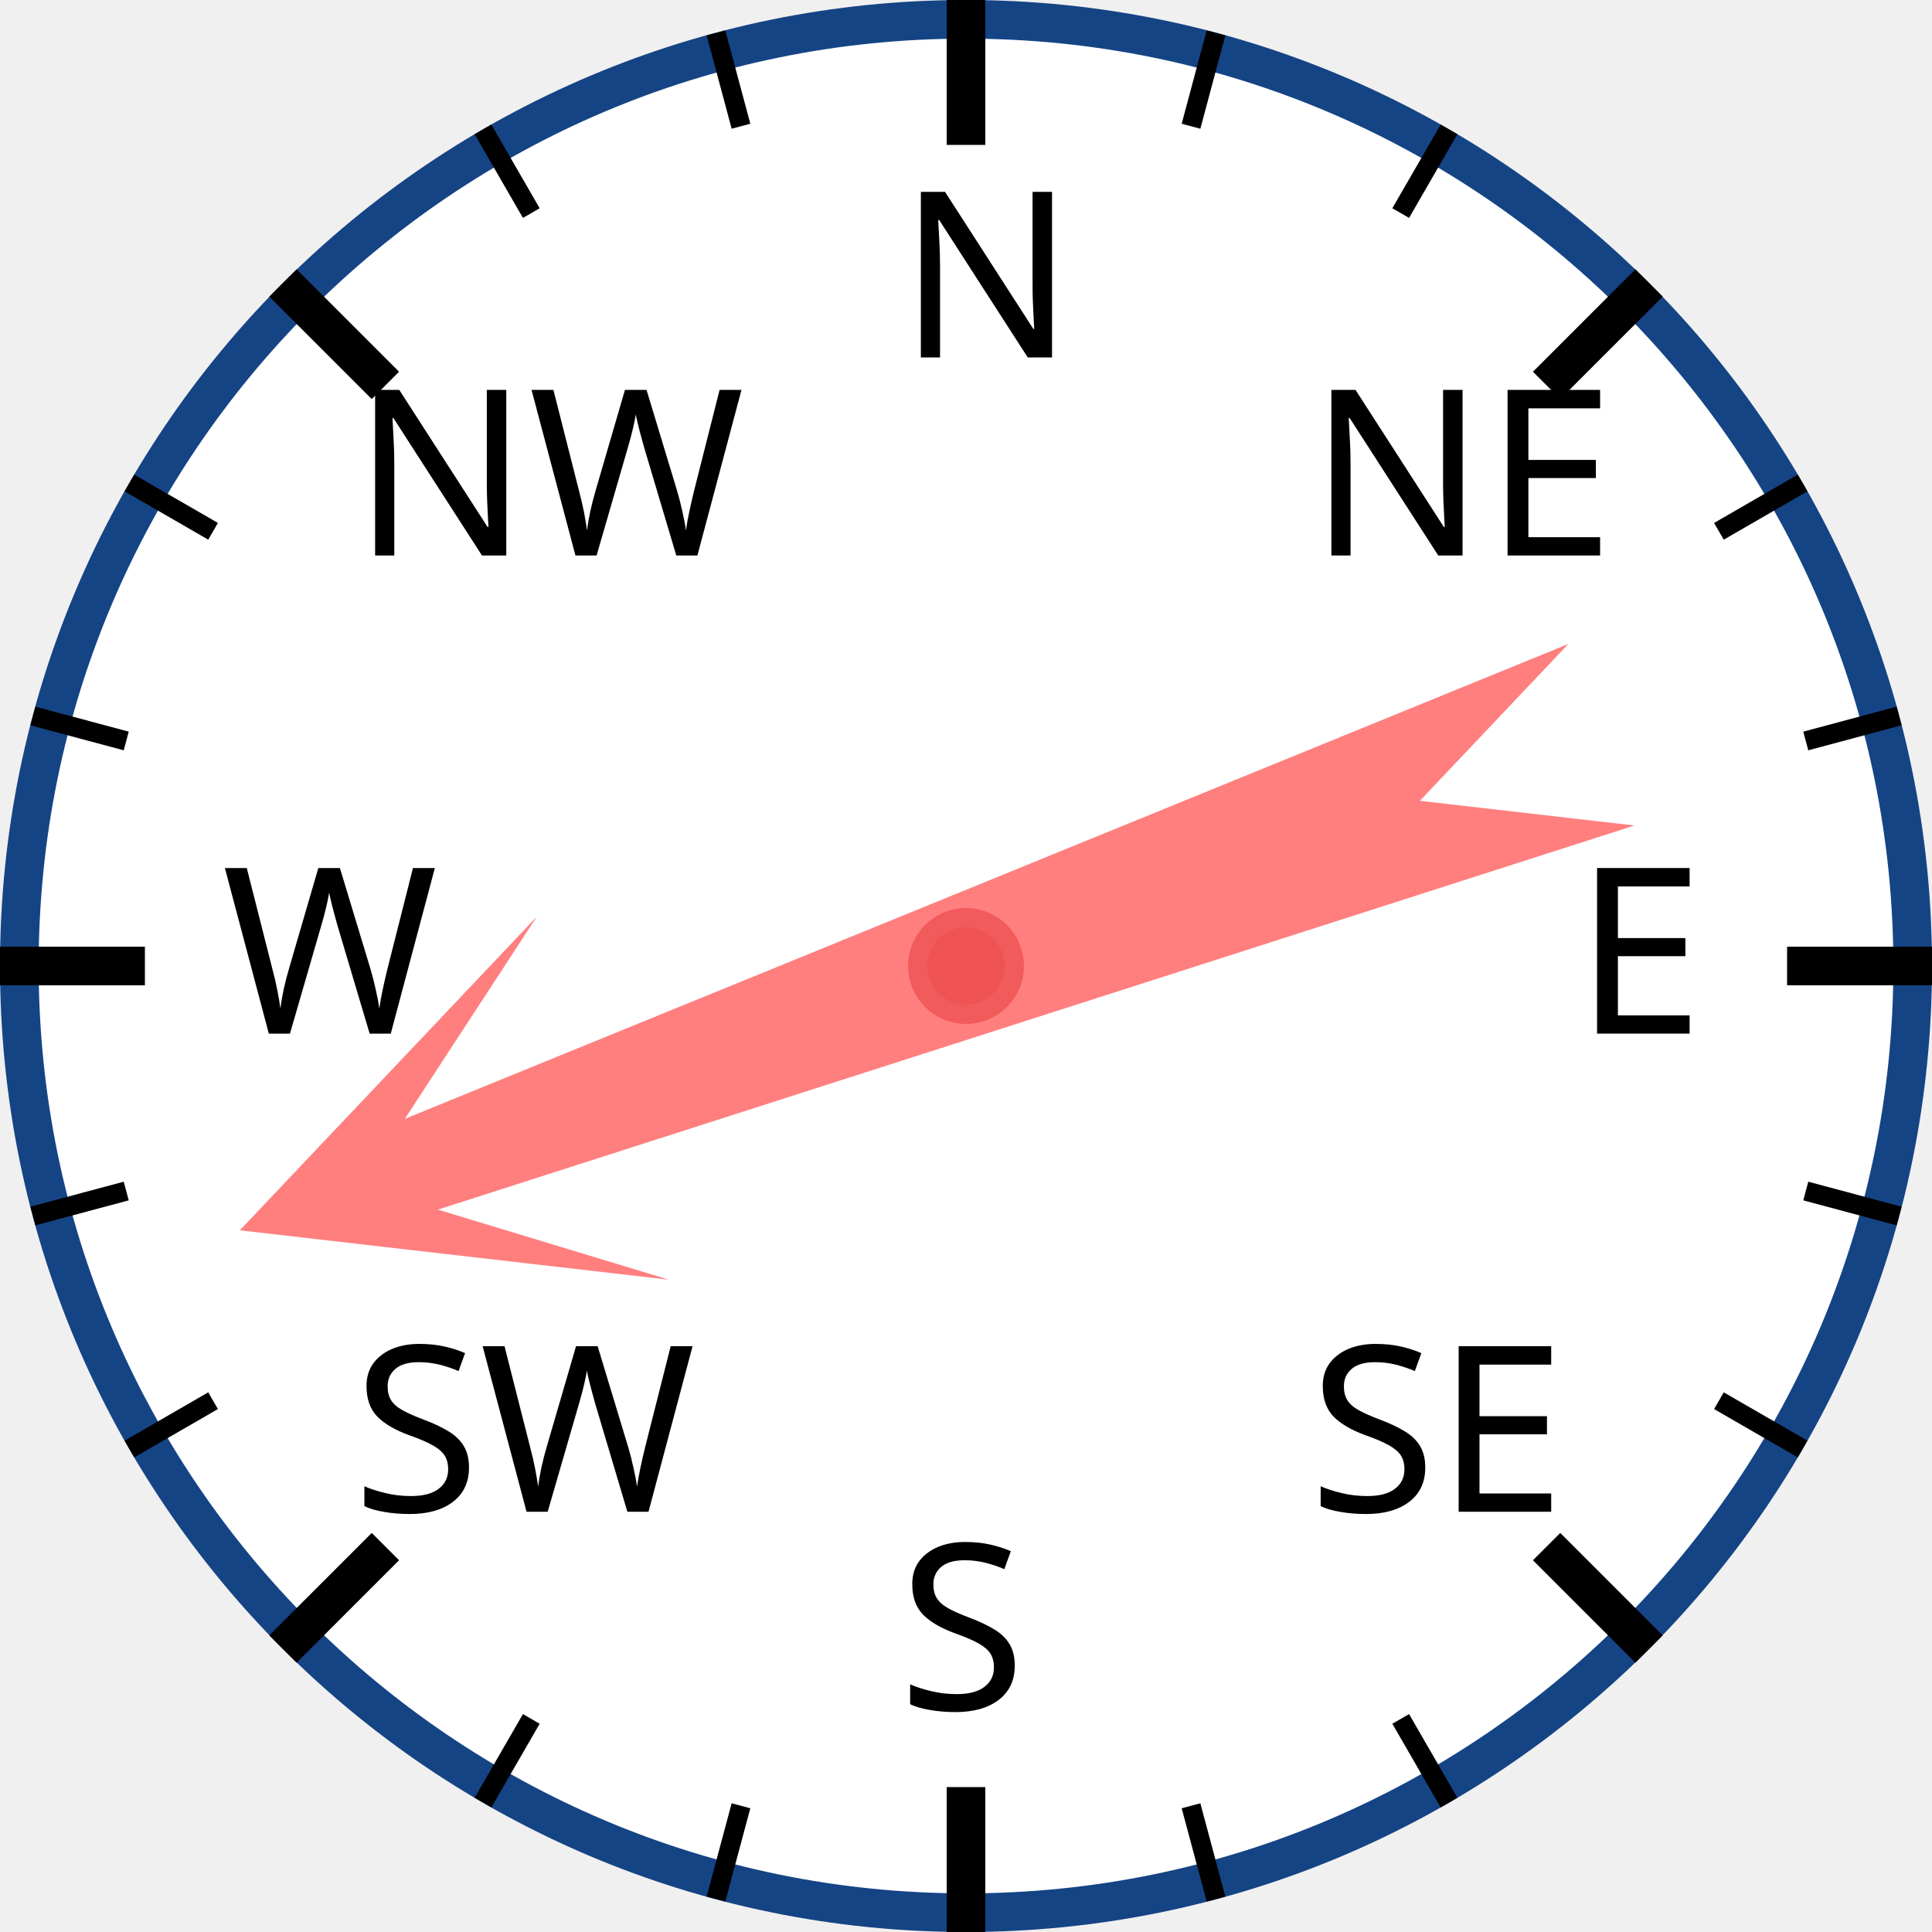
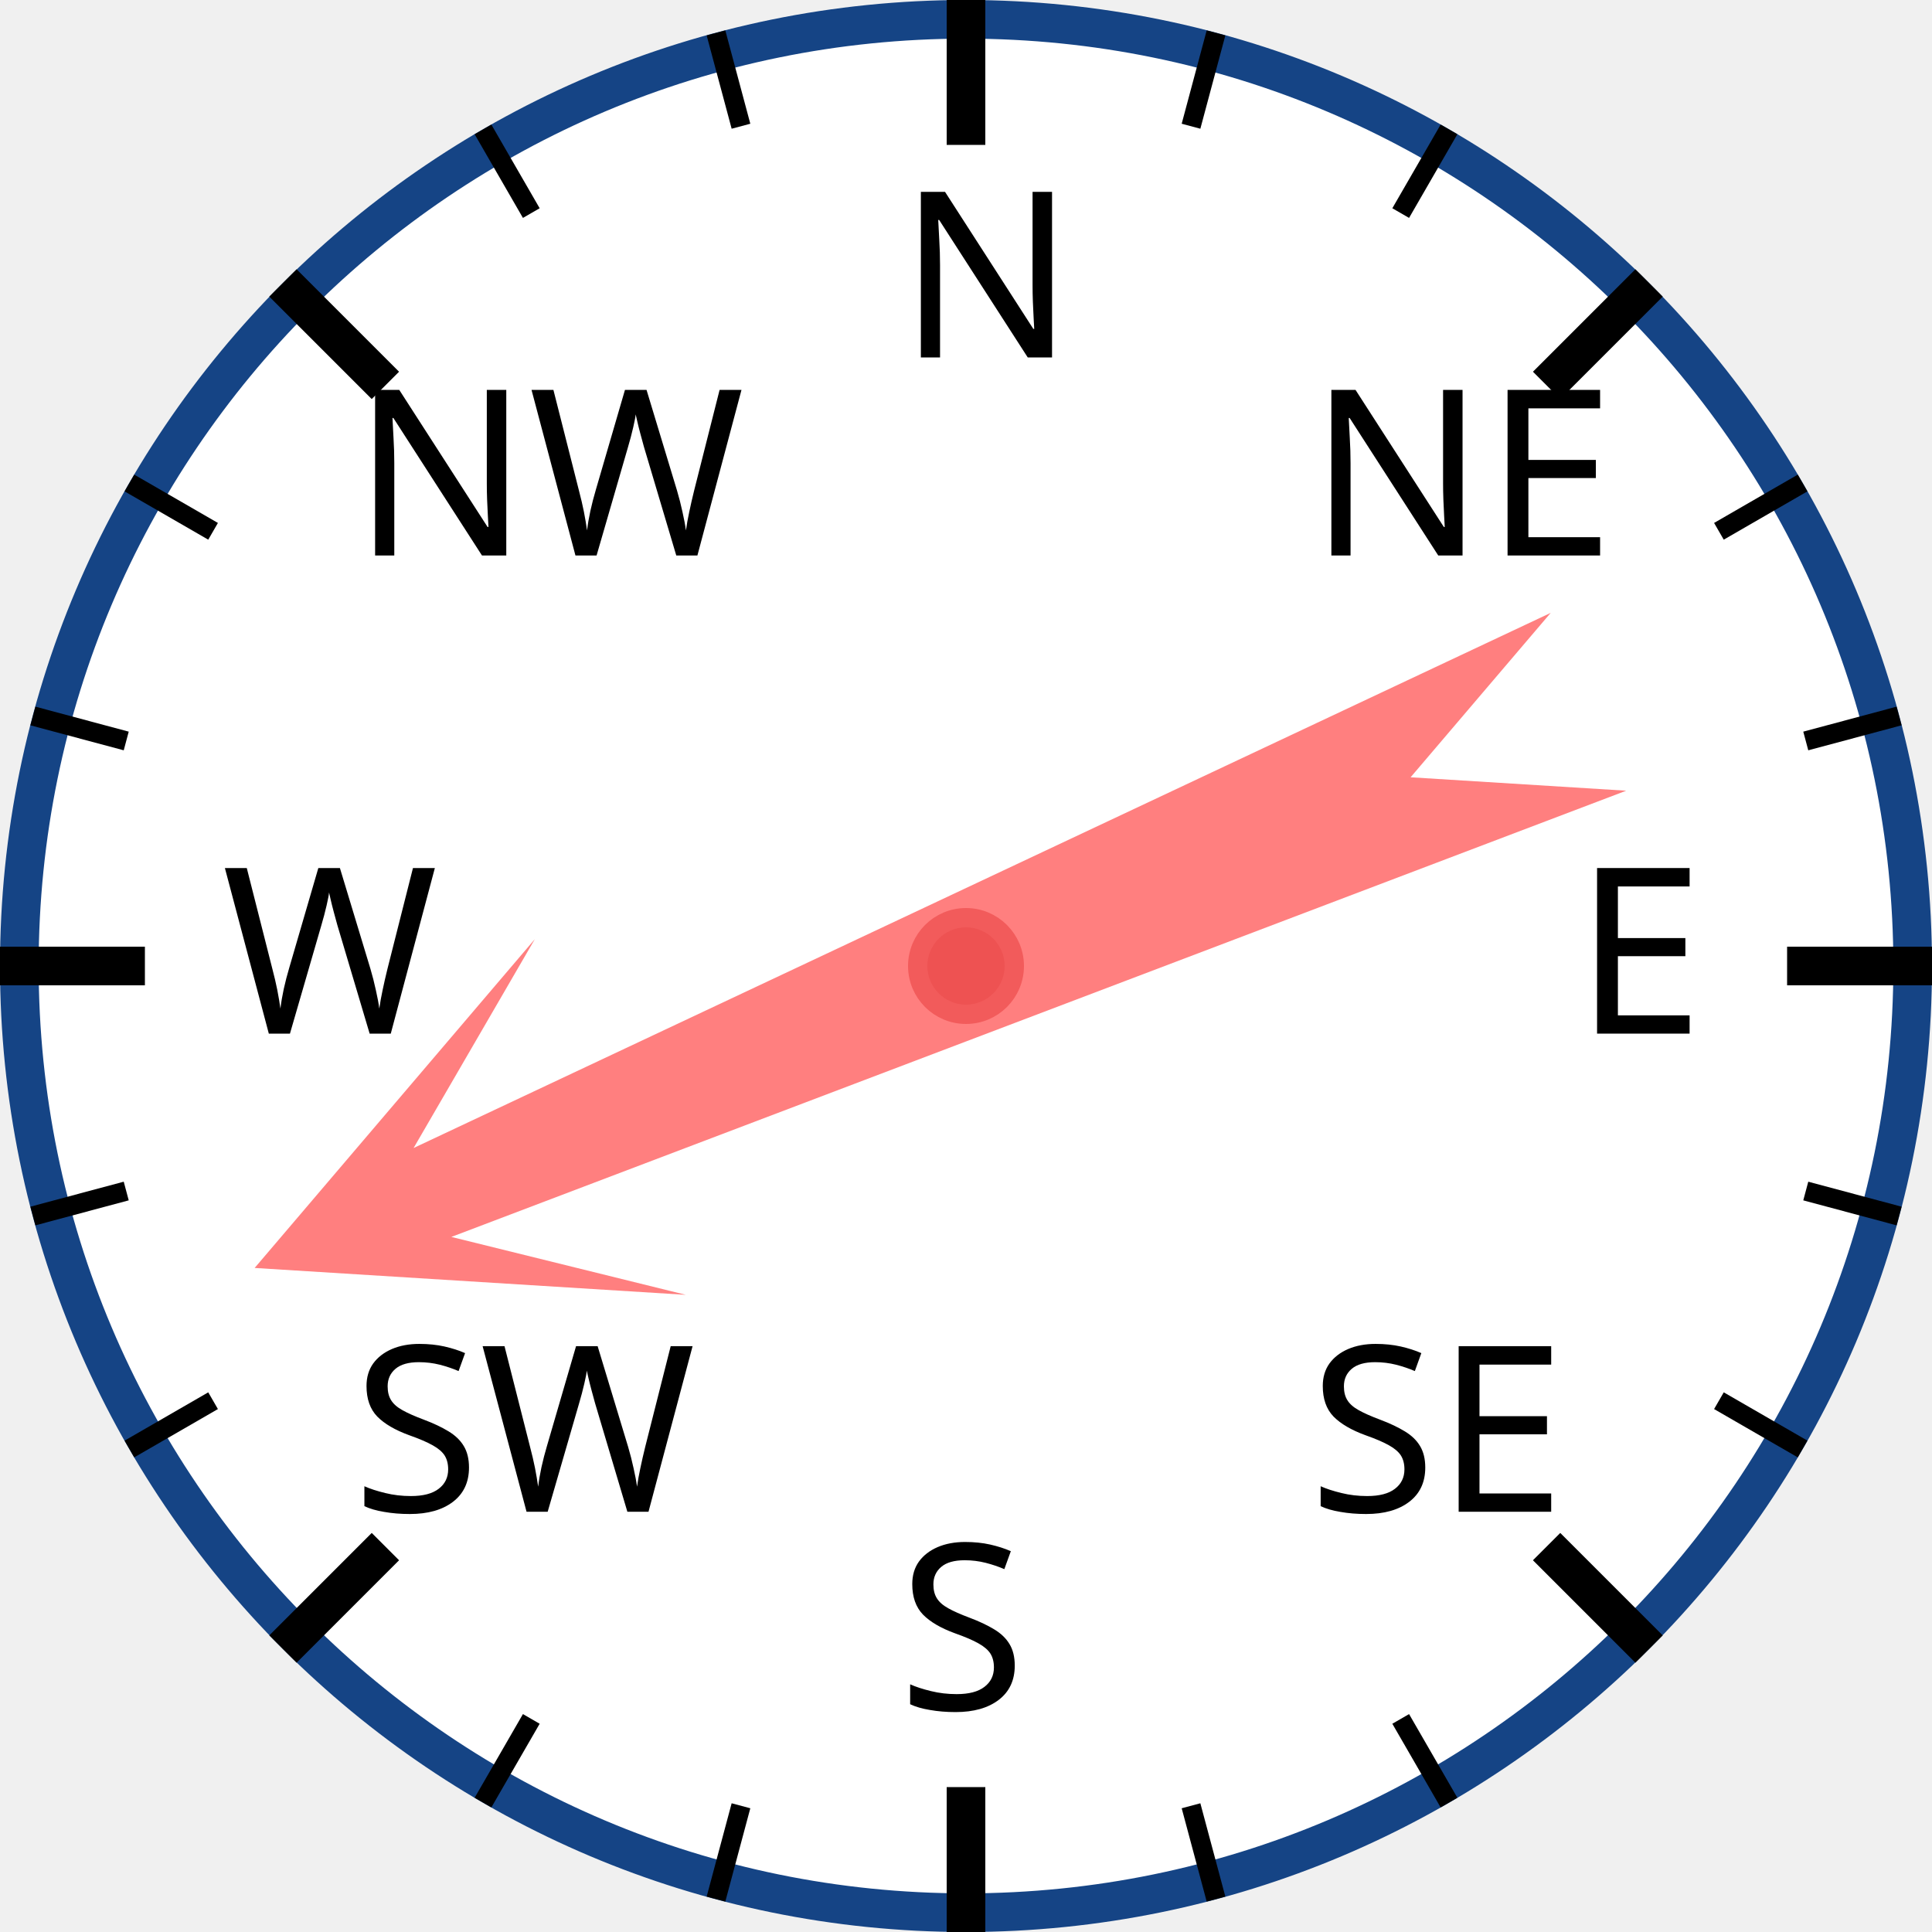
<svg xmlns="http://www.w3.org/2000/svg" width="120px" height="120px" viewBox="0 0 200 200">
  <circle cx="100" cy="100" r="98" style="fill: white; stroke: #154485; stroke-width: 4;" />
  <text x="93.0" y="37.0" style="font-family: sans-serif; font-size: 18pt;">N</text>
  <line x1="100.0" y1="0.0" x2="100.0" y2="15.0" style="stroke: black; stroke-width: 4;" />
  <line x1="74.118" y1="3.407" x2="76.706" y2="13.067" style="stroke: black; stroke-width: 2;" />
  <line x1="50" y1="13.397" x2="55" y2="22.058" style="stroke: black; stroke-width: 2;" />
  <text x="36.503" y="57.503" style="font-family: sans-serif; font-size: 18pt;">NW</text>
  <line x1="29.289" y1="29.289" x2="39.896" y2="39.896" style="stroke: black; stroke-width: 4;" />
  <line x1="13.397" y1="50" x2="22.058" y2="55" style="stroke: black; stroke-width: 2;" />
  <line x1="3.407" y1="74.118" x2="13.067" y2="76.706" style="stroke: black; stroke-width: 2;" />
  <text x="23.0" y="107.0" style="font-family: sans-serif; font-size: 18pt;">W</text>
  <line x1="0.0" y1="100.0" x2="15.0" y2="100.0" style="stroke: black; stroke-width: 4;" />
  <line x1="3.407" y1="125.882" x2="13.067" y2="123.294" style="stroke: black; stroke-width: 2;" />
  <line x1="13.397" y1="150" x2="22.058" y2="145" style="stroke: black; stroke-width: 2;" />
  <text x="36.503" y="156.497" style="font-family: sans-serif; font-size: 18pt;">SW</text>
  <line x1="29.289" y1="170.711" x2="39.896" y2="160.104" style="stroke: black; stroke-width: 4;" />
  <line x1="50" y1="186.603" x2="55" y2="177.942" style="stroke: black; stroke-width: 2;" />
  <line x1="74.118" y1="196.593" x2="76.706" y2="186.933" style="stroke: black; stroke-width: 2;" />
  <text x="93" y="177.0" style="font-family: sans-serif; font-size: 18pt;">S</text>
  <line x1="100" y1="200.0" x2="100" y2="185.0" style="stroke: black; stroke-width: 4;" />
  <line x1="125.882" y1="196.593" x2="123.294" y2="186.933" style="stroke: black; stroke-width: 2;" />
  <line x1="150.0" y1="186.603" x2="145.0" y2="177.942" style="stroke: black; stroke-width: 2;" />
  <text x="135.497" y="156.497" style="font-family: sans-serif; font-size: 18pt;">SE</text>
  <line x1="170.711" y1="170.711" x2="160.104" y2="160.104" style="stroke: black; stroke-width: 4;" />
  <line x1="186.603" y1="150" x2="177.942" y2="145" style="stroke: black; stroke-width: 2;" />
  <line x1="196.593" y1="125.882" x2="186.933" y2="123.294" style="stroke: black; stroke-width: 2;" />
  <text x="163.0" y="107" style="font-family: sans-serif; font-size: 18pt;">E</text>
  <line x1="200.0" y1="100" x2="185.0" y2="100" style="stroke: black; stroke-width: 4;" />
  <line x1="196.593" y1="74.118" x2="186.933" y2="76.706" style="stroke: black; stroke-width: 2;" />
  <line x1="186.603" y1="50" x2="177.942" y2="55" style="stroke: black; stroke-width: 2;" />
  <text x="135.497" y="57.503" style="font-family: sans-serif; font-size: 18pt;">NE</text>
  <line x1="170.711" y1="29.289" x2="160.104" y2="39.896" style="stroke: black; stroke-width: 4;" />
  <line x1="150" y1="13.397" x2="145" y2="22.058" style="stroke: black; stroke-width: 2;" />
  <line x1="125.882" y1="3.407" x2="123.294" y2="13.067" style="stroke: black; stroke-width: 2;" />
-   <polygon points="100 20 120 60 105 40 110 170 100 150 90 170 95 40 80 60" style="fill: red; fill-opacity: 0.5;" transform="rotate(250,100,100)" />
+   <polygon points="100 20 120 60 105 40 110 170 100 150 90 170 95 40 80 60" style="fill: red; fill-opacity: 0.5;" transform="rotate(247,100,100)" />
  <circle cx="100" cy="100" r="5" style="fill: #EE5252; stroke: #F25B5B; stroke-width: 2;" />
</svg>
